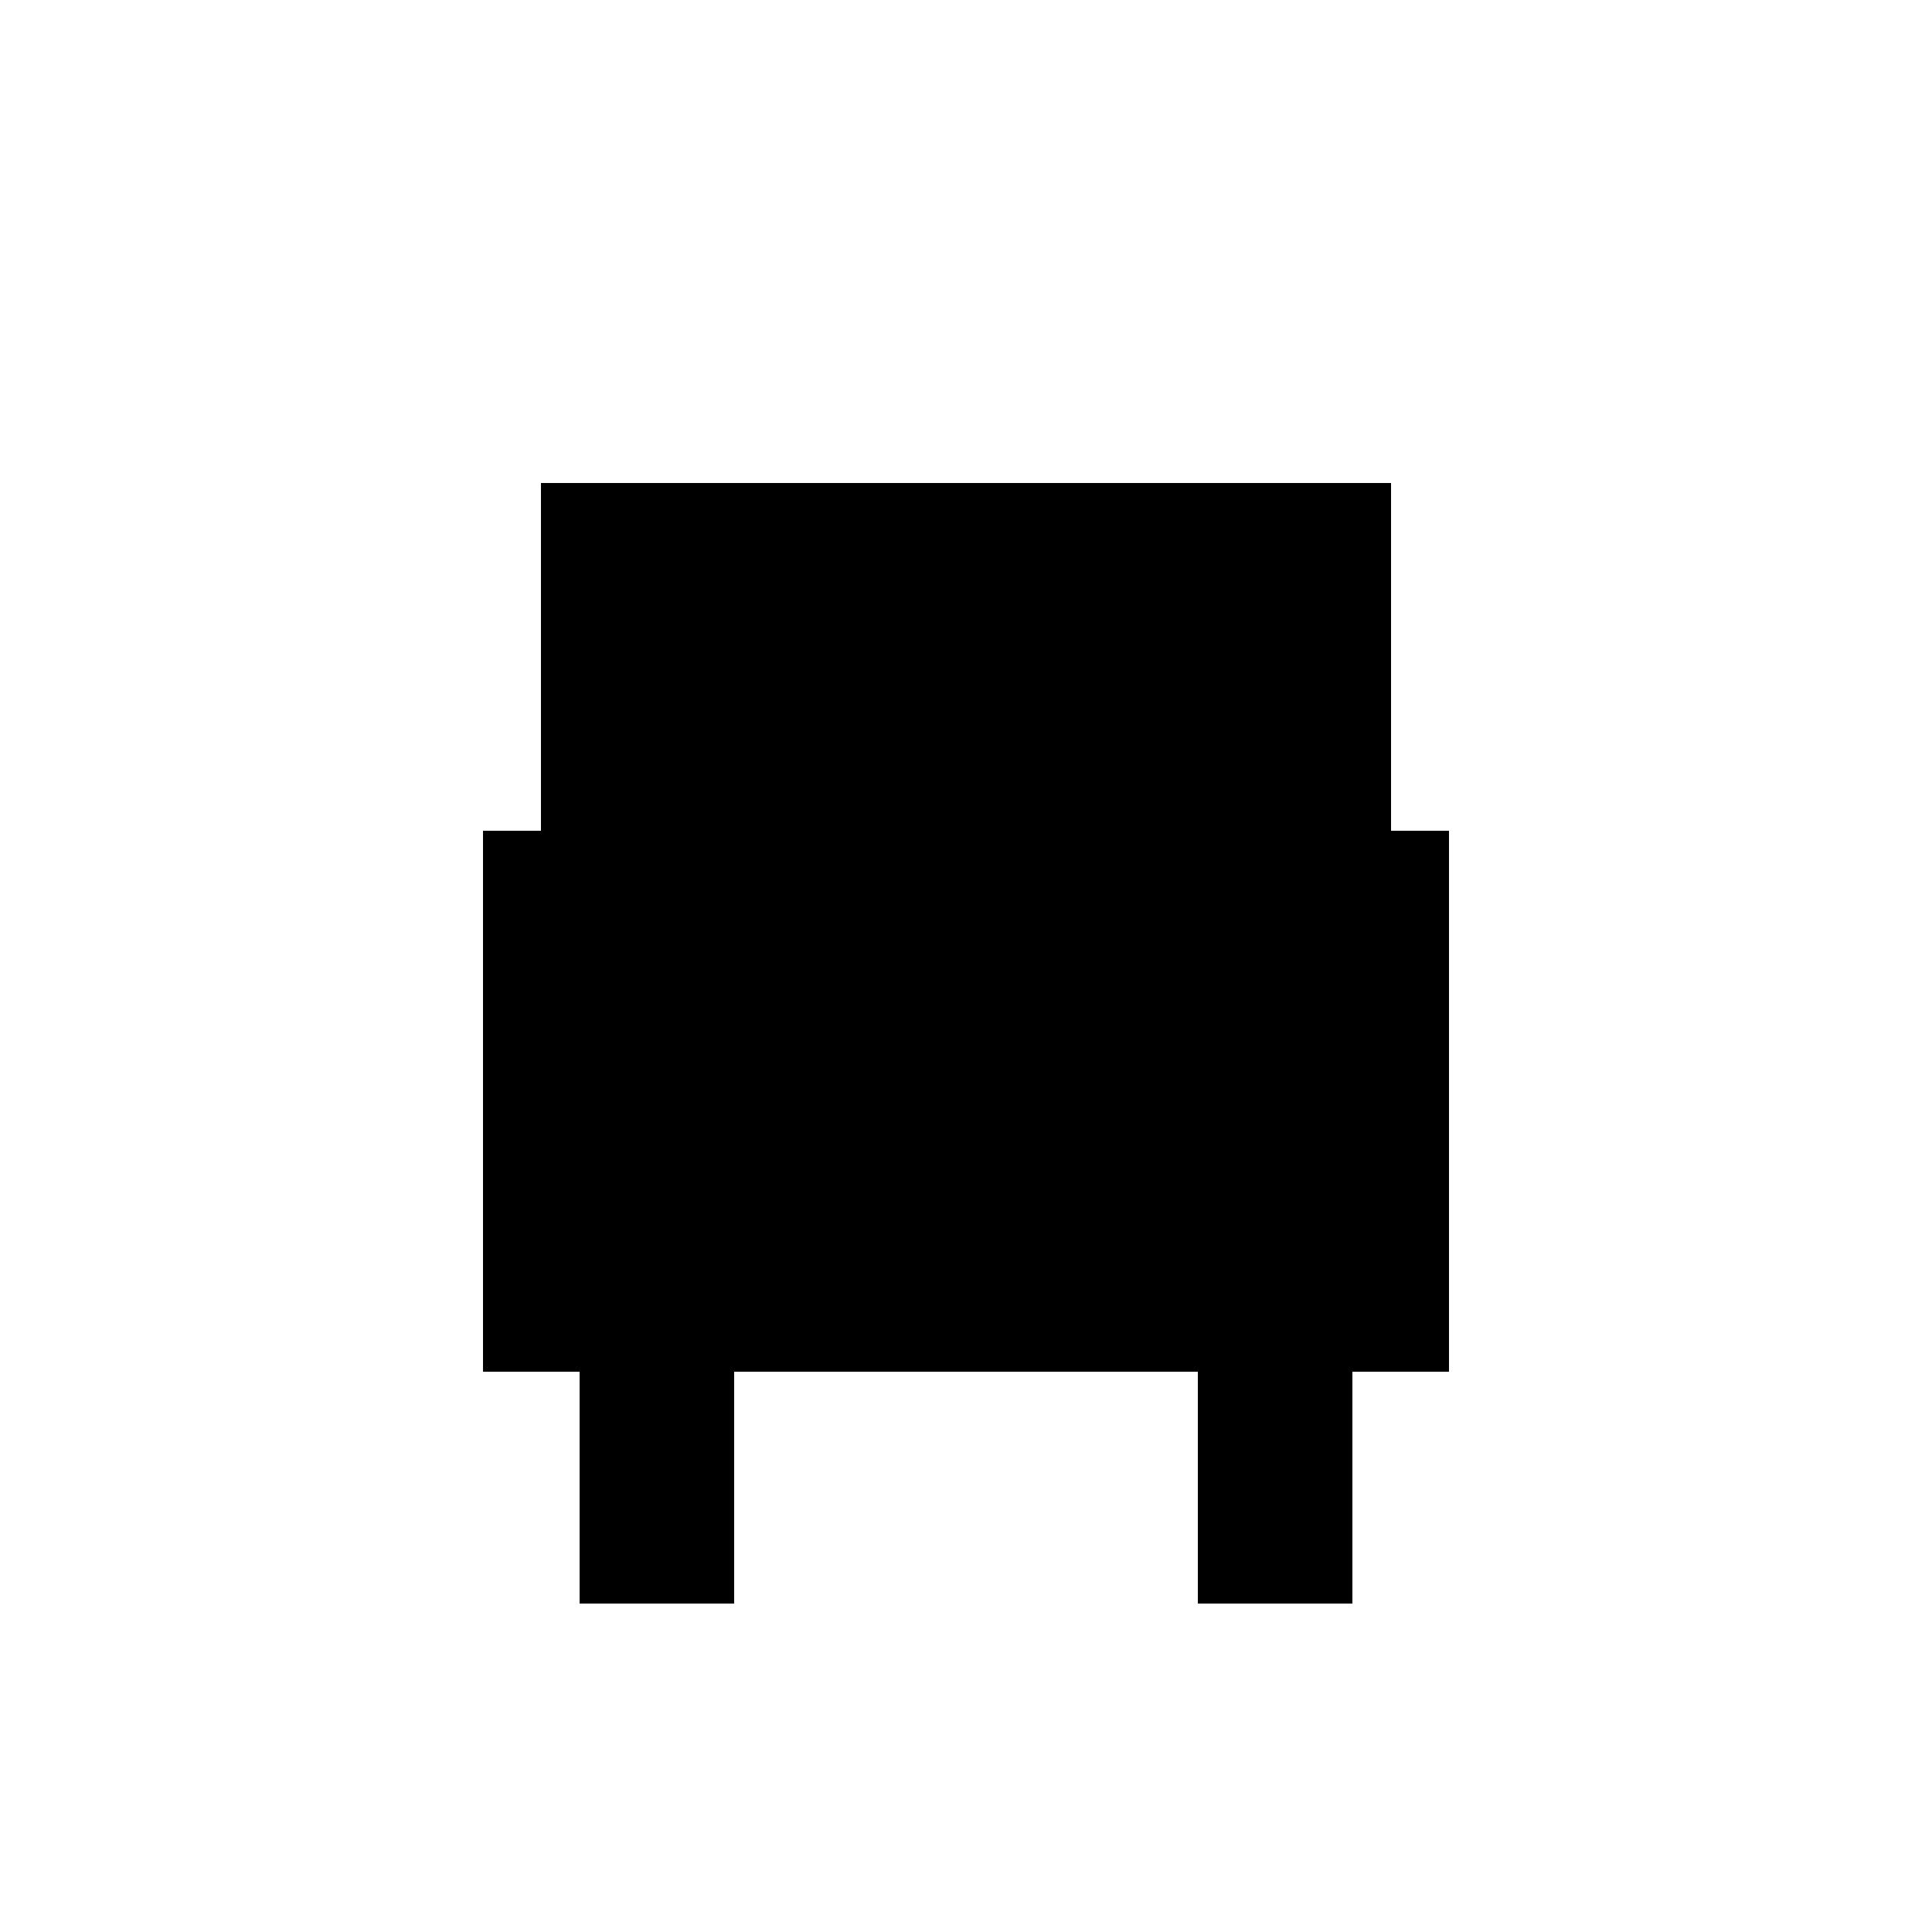
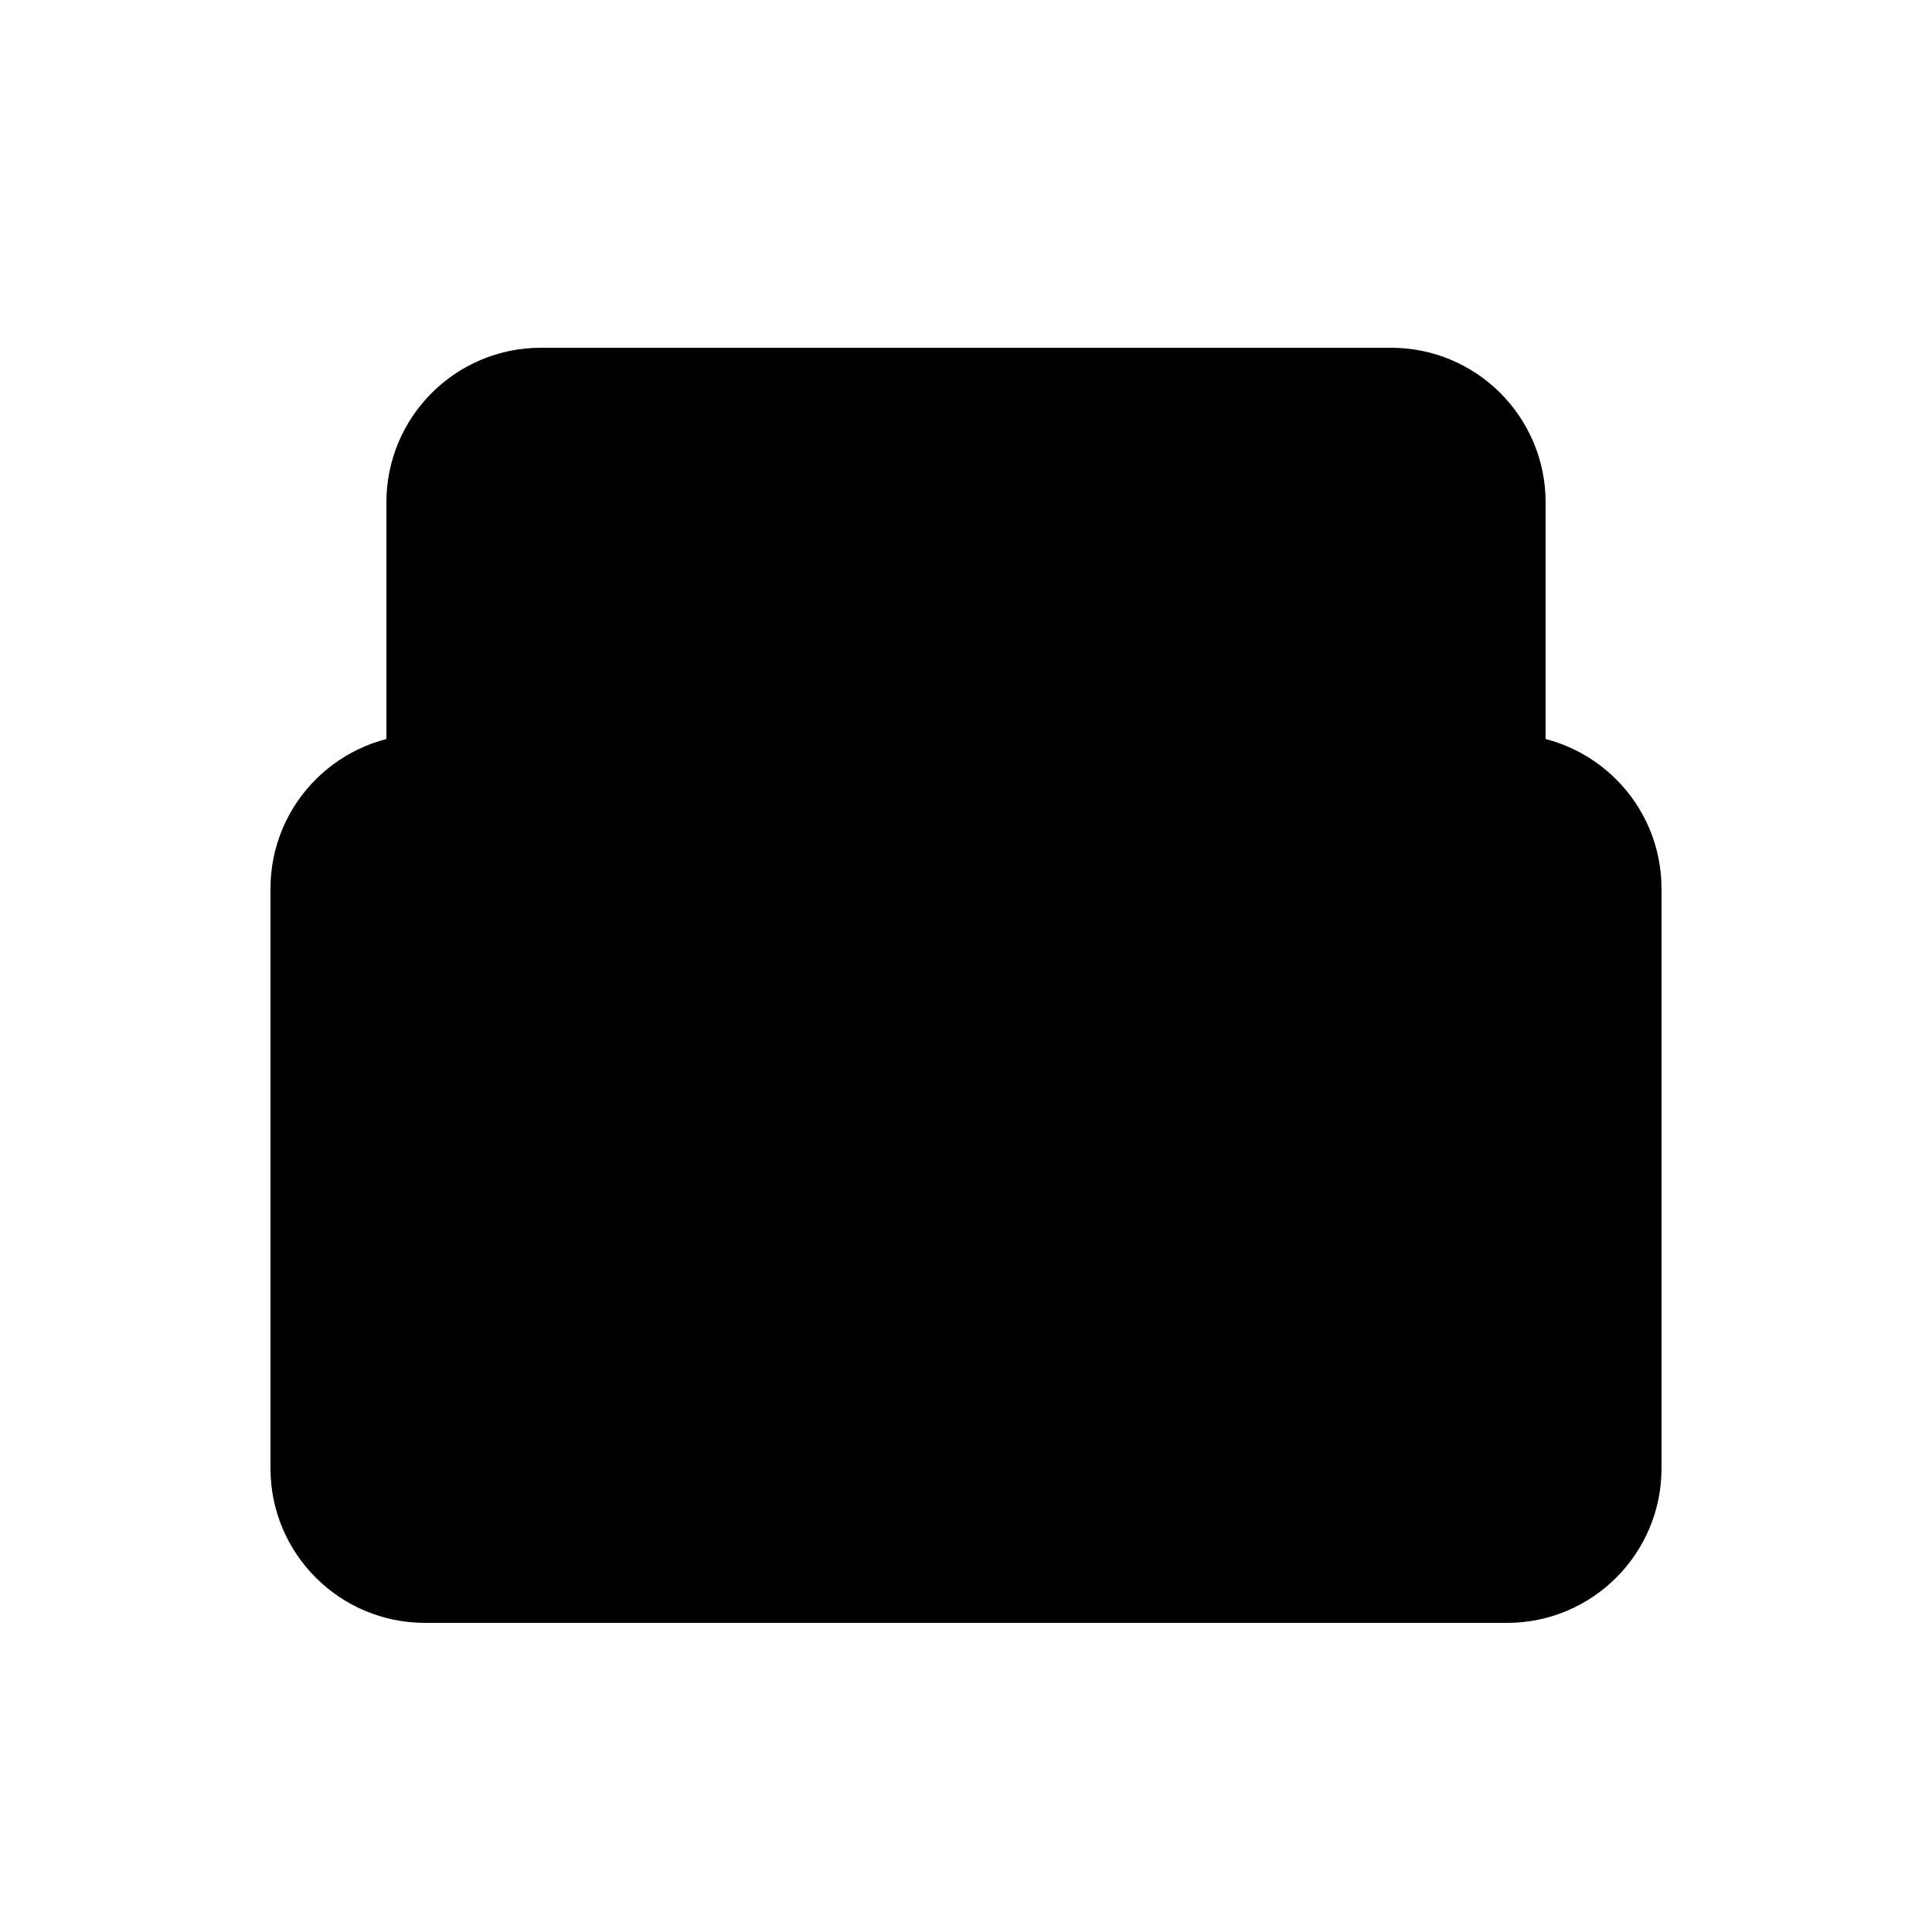
<svg xmlns="http://www.w3.org/2000/svg" viewBox="0 0 100 100">
-   <path d="M28 25h44v18H28zM25 43h50v28H25zM30 71h8v12h-8zM62 71h8v12h-8z" />
+   <path data-layer="base" d="M22 38h56a8 8 0 0 1 8 8v30a8 8 0 0 1-8 8H22a8 8 0 0 1-8-8V46a8 8 0 0 1 8-8z" />
+   <path data-layer="detail" d="M28 18h44a8 8 0 0 1 8 8v16H20V26a8 8 0 0 1 8-8zM30 50h40v24H30z" />
</svg>
